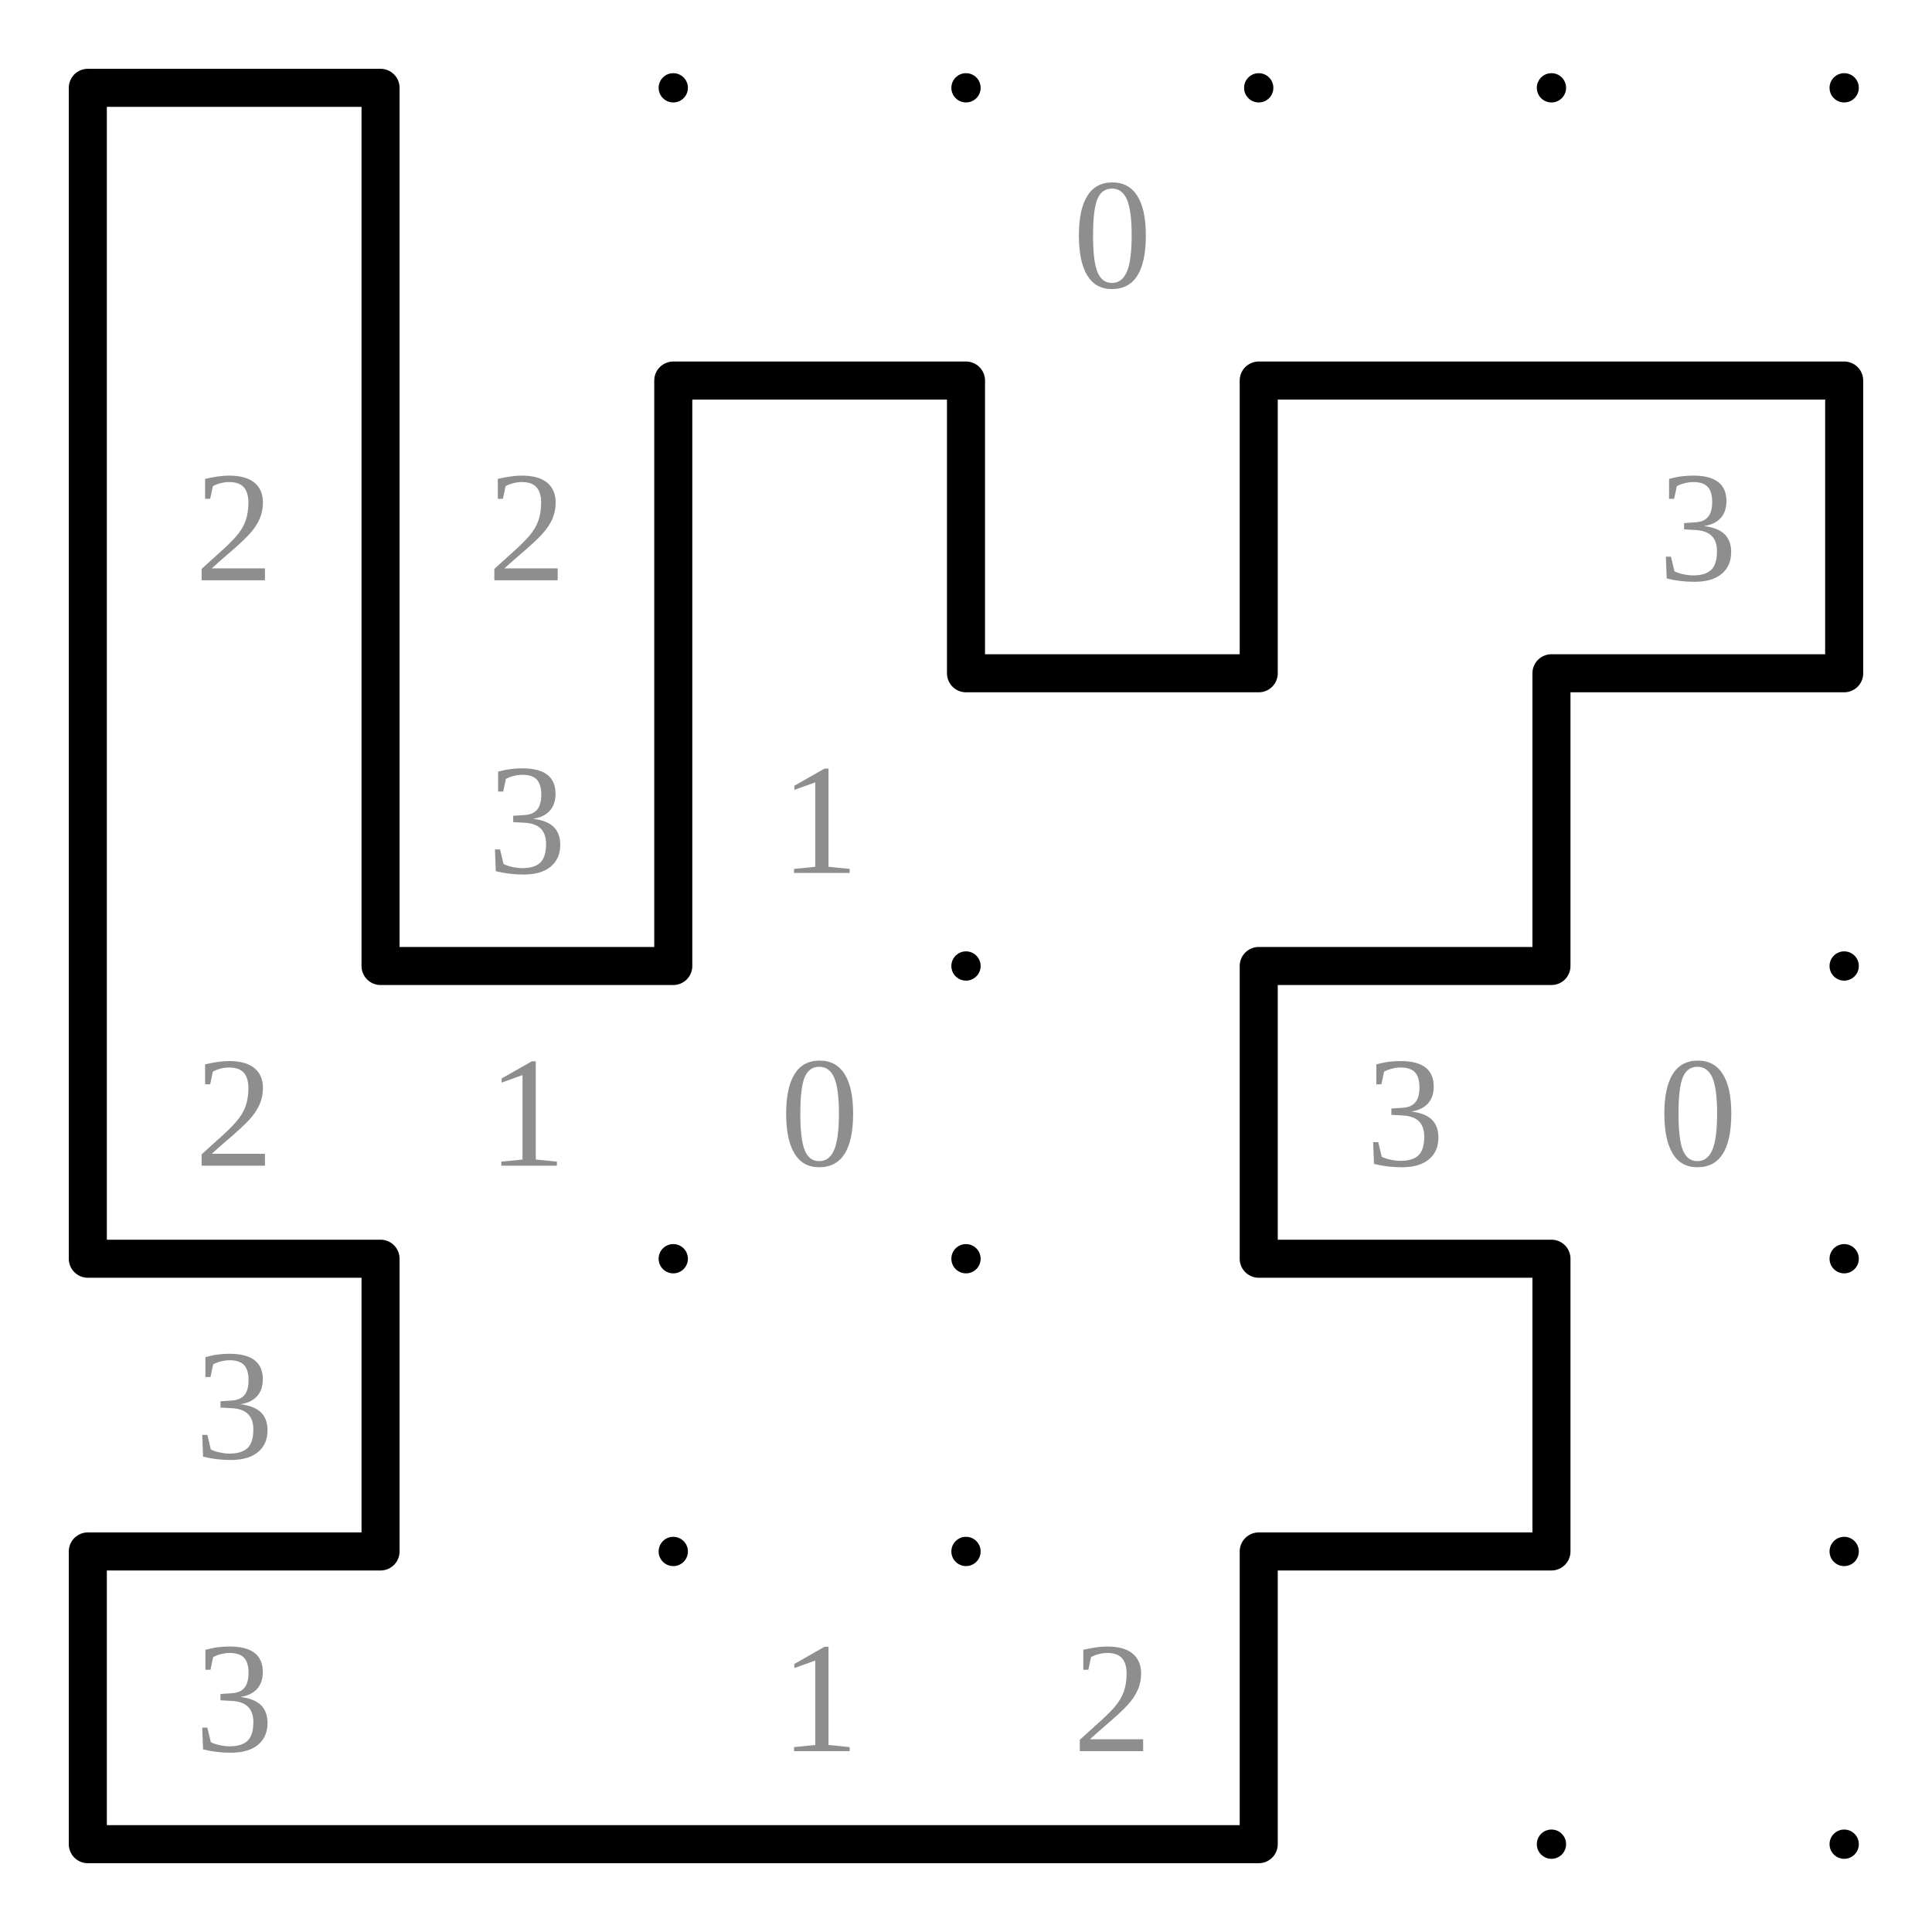
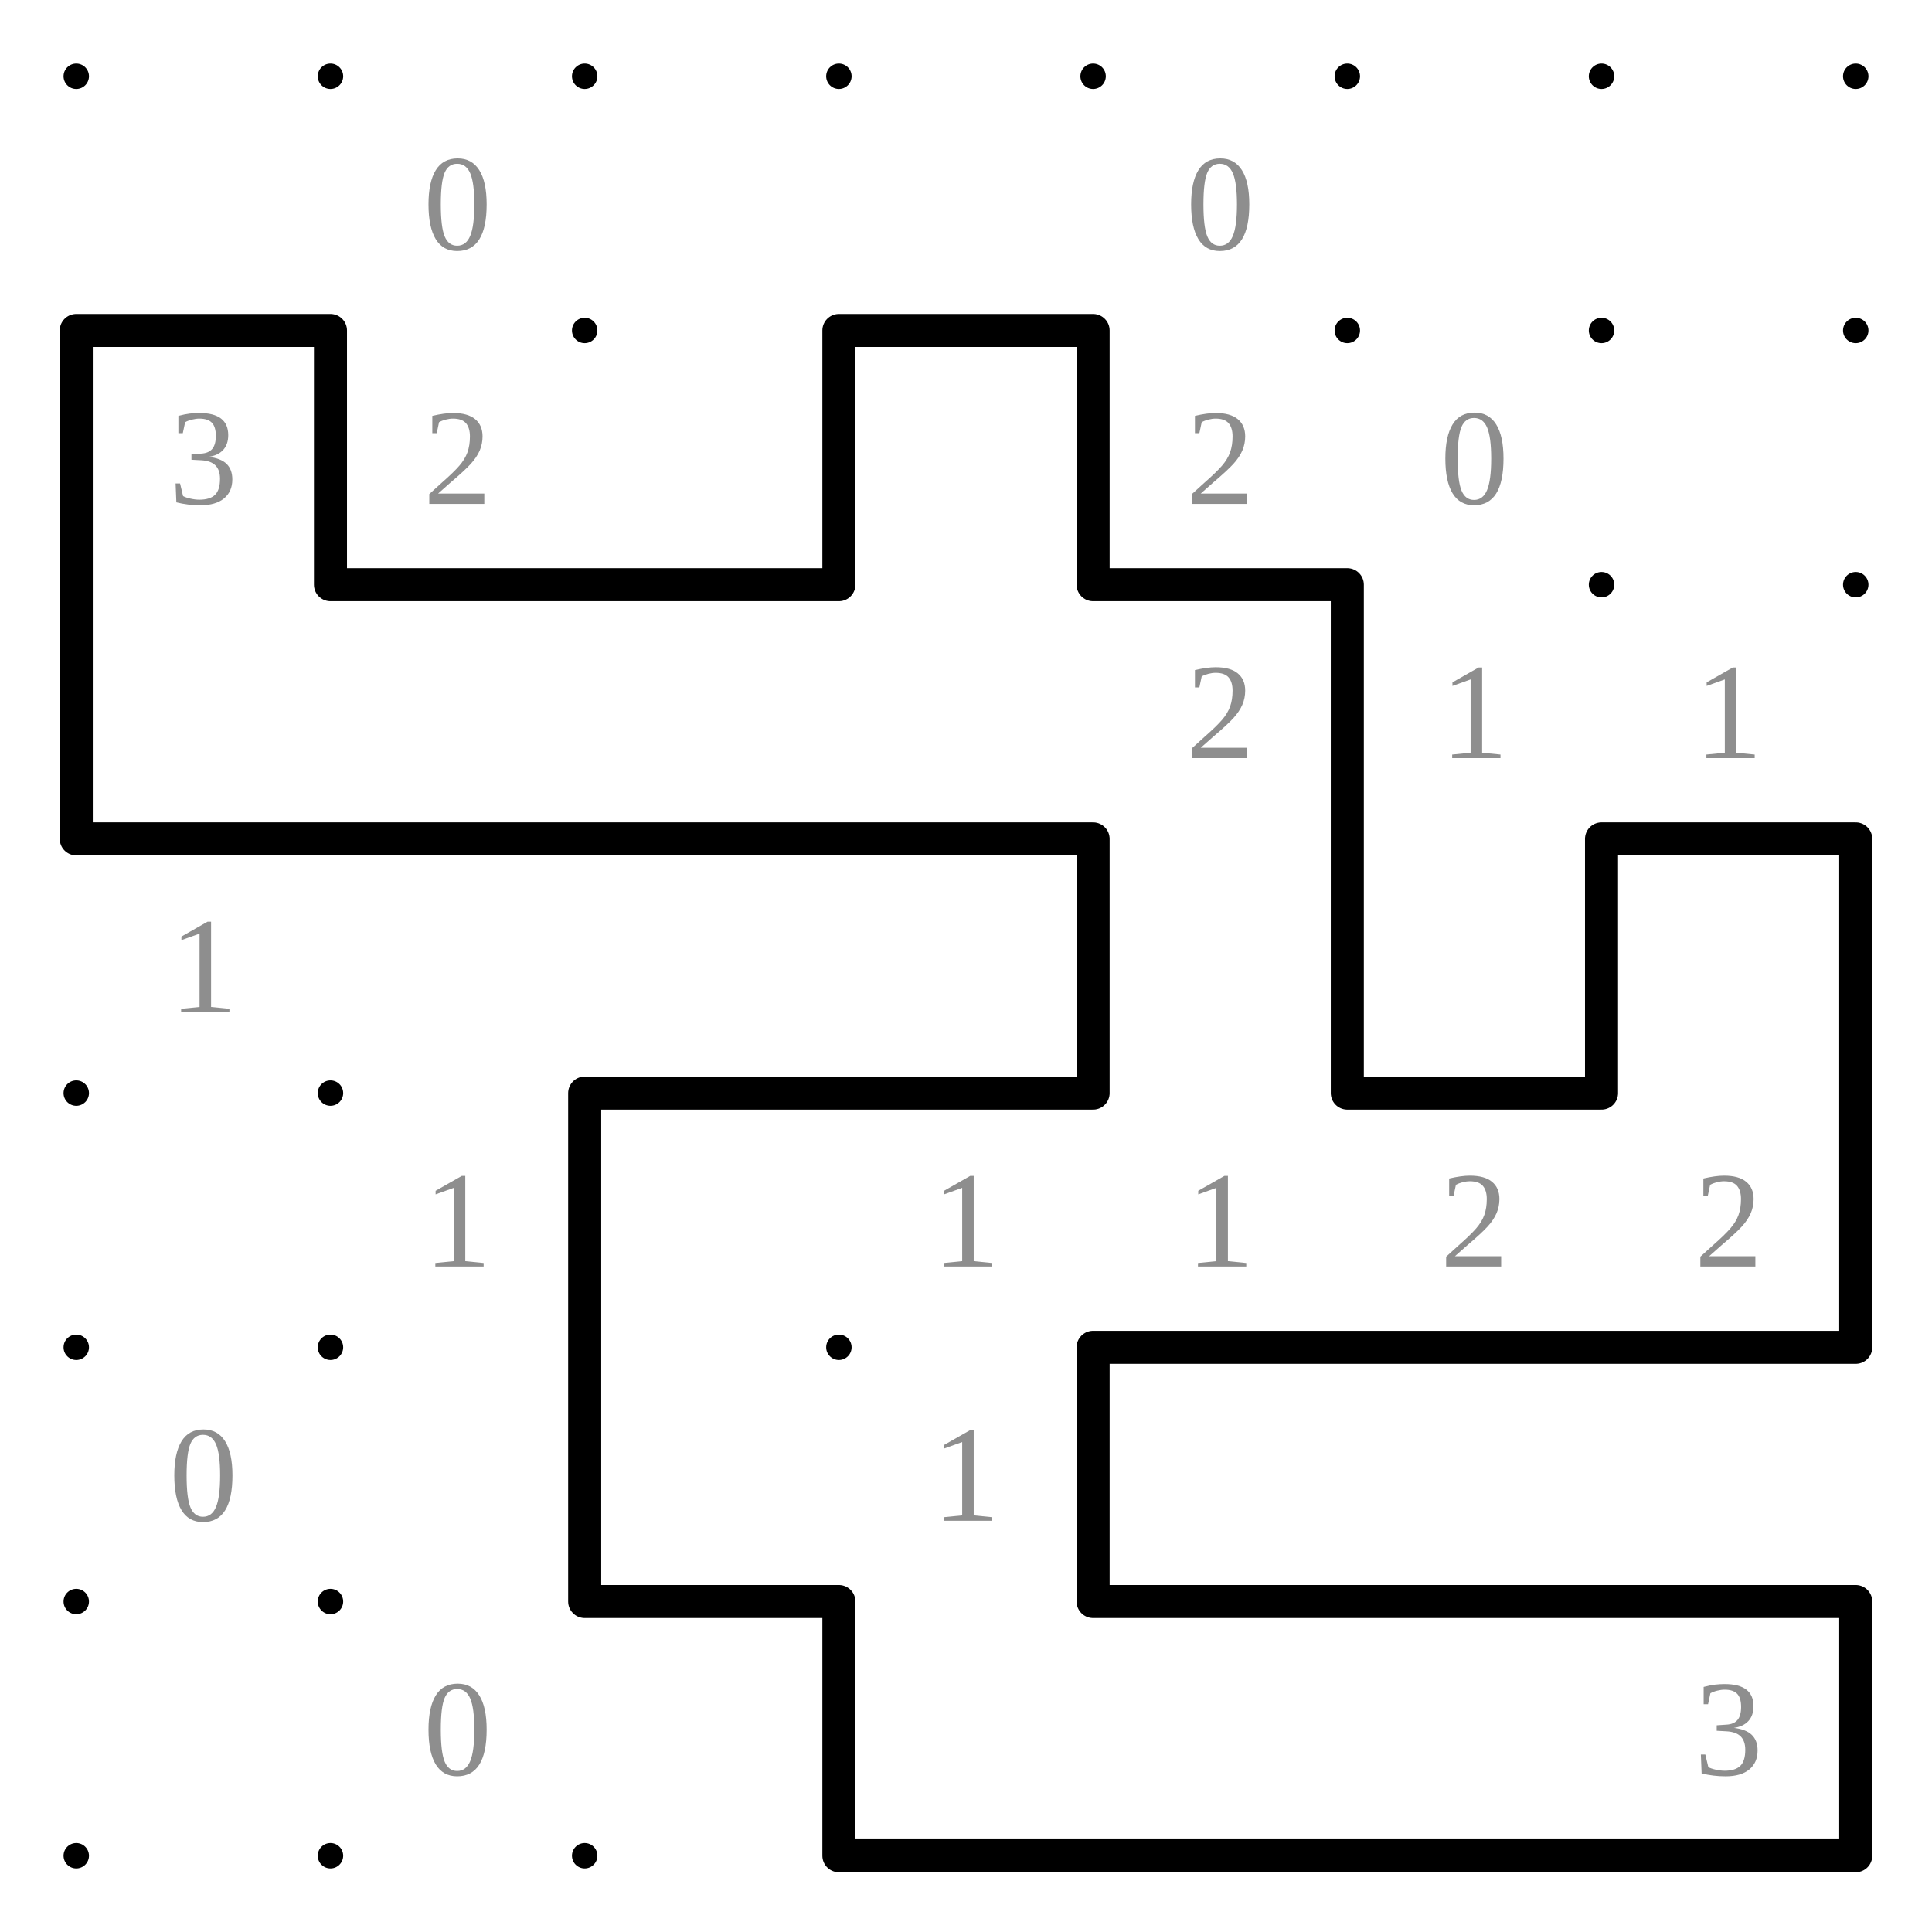
- <svg xmlns="http://www.w3.org/2000/svg" class="p" viewBox="0 0 660 660" preserveAspectRatio="xMidYMid meet" shape-rendering="geometricPrecision">
+ <svg xmlns="http://www.w3.org/2000/svg" class="p" viewBox="0 0 760 760" preserveAspectRatio="xMidYMid meet" shape-rendering="geometricPrecision">
  <g fill="#000">
    <circle cx="30" cy="30" r="5" />
    <circle cx="130" cy="30" r="5" />
    <circle cx="230" cy="30" r="5" />
    <circle cx="330" cy="30" r="5" />
    <circle cx="430" cy="30" r="5" />
    <circle cx="530" cy="30" r="5" />
    <circle cx="630" cy="30" r="5" />
+     <circle cx="730" cy="30" r="5" />
    <circle cx="30" cy="130" r="5" />
    <circle cx="130" cy="130" r="5" />
    <circle cx="230" cy="130" r="5" />
    <circle cx="330" cy="130" r="5" />
    <circle cx="430" cy="130" r="5" />
    <circle cx="530" cy="130" r="5" />
    <circle cx="630" cy="130" r="5" />
+     <circle cx="730" cy="130" r="5" />
    <circle cx="30" cy="230" r="5" />
    <circle cx="130" cy="230" r="5" />
    <circle cx="230" cy="230" r="5" />
    <circle cx="330" cy="230" r="5" />
    <circle cx="430" cy="230" r="5" />
    <circle cx="530" cy="230" r="5" />
    <circle cx="630" cy="230" r="5" />
+     <circle cx="730" cy="230" r="5" />
    <circle cx="30" cy="330" r="5" />
    <circle cx="130" cy="330" r="5" />
    <circle cx="230" cy="330" r="5" />
    <circle cx="330" cy="330" r="5" />
    <circle cx="430" cy="330" r="5" />
    <circle cx="530" cy="330" r="5" />
    <circle cx="630" cy="330" r="5" />
+     <circle cx="730" cy="330" r="5" />
    <circle cx="30" cy="430" r="5" />
    <circle cx="130" cy="430" r="5" />
    <circle cx="230" cy="430" r="5" />
    <circle cx="330" cy="430" r="5" />
    <circle cx="430" cy="430" r="5" />
    <circle cx="530" cy="430" r="5" />
    <circle cx="630" cy="430" r="5" />
+     <circle cx="730" cy="430" r="5" />
    <circle cx="30" cy="530" r="5" />
    <circle cx="130" cy="530" r="5" />
    <circle cx="230" cy="530" r="5" />
    <circle cx="330" cy="530" r="5" />
    <circle cx="430" cy="530" r="5" />
    <circle cx="530" cy="530" r="5" />
    <circle cx="630" cy="530" r="5" />
+     <circle cx="730" cy="530" r="5" />
    <circle cx="30" cy="630" r="5" />
    <circle cx="130" cy="630" r="5" />
    <circle cx="230" cy="630" r="5" />
    <circle cx="330" cy="630" r="5" />
    <circle cx="430" cy="630" r="5" />
    <circle cx="530" cy="630" r="5" />
    <circle cx="630" cy="630" r="5" />
+     <circle cx="730" cy="630" r="5" />
+     <circle cx="30" cy="730" r="5" />
+     <circle cx="130" cy="730" r="5" />
+     <circle cx="230" cy="730" r="5" />
+     <circle cx="330" cy="730" r="5" />
+     <circle cx="430" cy="730" r="5" />
+     <circle cx="530" cy="730" r="5" />
+     <circle cx="630" cy="730" r="5" />
+     <circle cx="730" cy="730" r="5" />
  </g>
  <g fill="#8e8e8e" font-size="54" text-anchor="middle" dominant-baseline="central">
-     <text x="380" y="80">0</text>
-     <text x="80" y="180">2</text>
+     <text x="180" y="80">0</text>
+     <text x="480" y="80">0</text>
+     <text x="80" y="180">3</text>
    <text x="180" y="180">2</text>
-     <text x="580" y="180">3</text>
-     <text x="180" y="280">3</text>
-     <text x="280" y="280">1</text>
-     <text x="80" y="380">2</text>
-     <text x="180" y="380">1</text>
-     <text x="280" y="380">0</text>
-     <text x="480" y="380">3</text>
-     <text x="580" y="380">0</text>
-     <text x="80" y="480">3</text>
-     <text x="80" y="580">3</text>
-     <text x="280" y="580">1</text>
-     <text x="380" y="580">2</text>
+     <text x="480" y="180">2</text>
+     <text x="580" y="180">0</text>
+     <text x="480" y="280">2</text>
+     <text x="580" y="280">1</text>
+     <text x="680" y="280">1</text>
+     <text x="80" y="380">1</text>
+     <text x="180" y="480">1</text>
+     <text x="380" y="480">1</text>
+     <text x="480" y="480">1</text>
+     <text x="580" y="480">2</text>
+     <text x="680" y="480">2</text>
+     <text x="80" y="580">0</text>
+     <text x="380" y="580">1</text>
+     <text x="180" y="680">0</text>
+     <text x="680" y="680">3</text>
  </g>
-   <path d="M30 30H130M230 130H330M430 130H530M530 130H630M330 230H430M530 230H630M130 330H230M430 330H530M30 430H130M430 430H530M30 530H130M430 530H530M30 630H130M130 630H230M230 630H330M330 630H430M30 30V130M130 30V130M30 130V230M130 130V230M230 130V230M330 130V230M430 130V230M630 130V230M30 230V330M130 230V330M230 230V330M530 230V330M30 330V430M430 330V430M130 430V530M530 430V530M30 530V630M430 530V630" fill="none" stroke="#000" stroke-width="13" stroke-linecap="round" />
+   <path d="M30 130H130M330 130H430M130 230H230M230 230H330M430 230H530M30 330H130M130 330H230M230 330H330M330 330H430M630 330H730M230 430H330M330 430H430M530 430H630M430 530H530M530 530H630M630 530H730M230 630H330M430 630H530M530 630H630M630 630H730M330 730H430M430 730H530M530 730H630M630 730H730M30 130V230M130 130V230M330 130V230M430 130V230M30 230V330M530 230V330M430 330V430M530 330V430M630 330V430M730 330V430M230 430V530M730 430V530M230 530V630M430 530V630M330 630V730M730 630V730" fill="none" stroke="#000" stroke-width="13" stroke-linecap="round" />
</svg>
